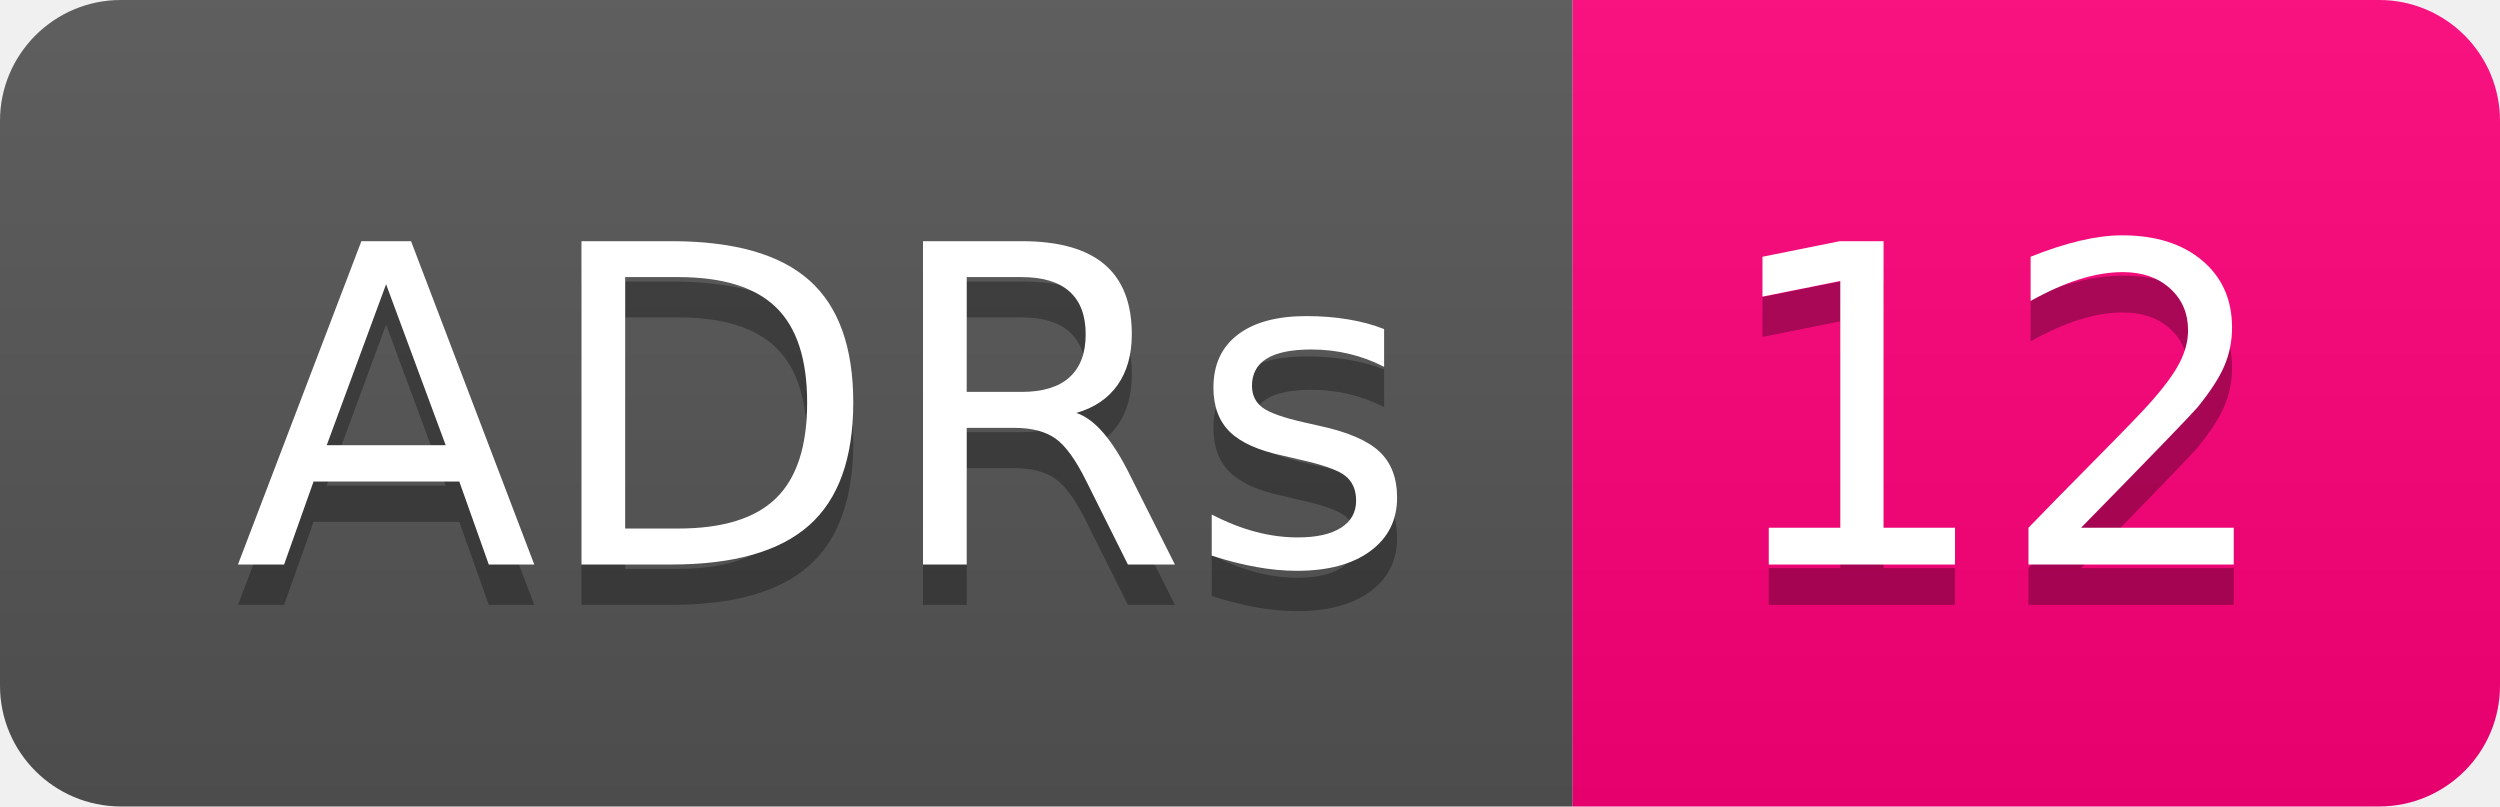
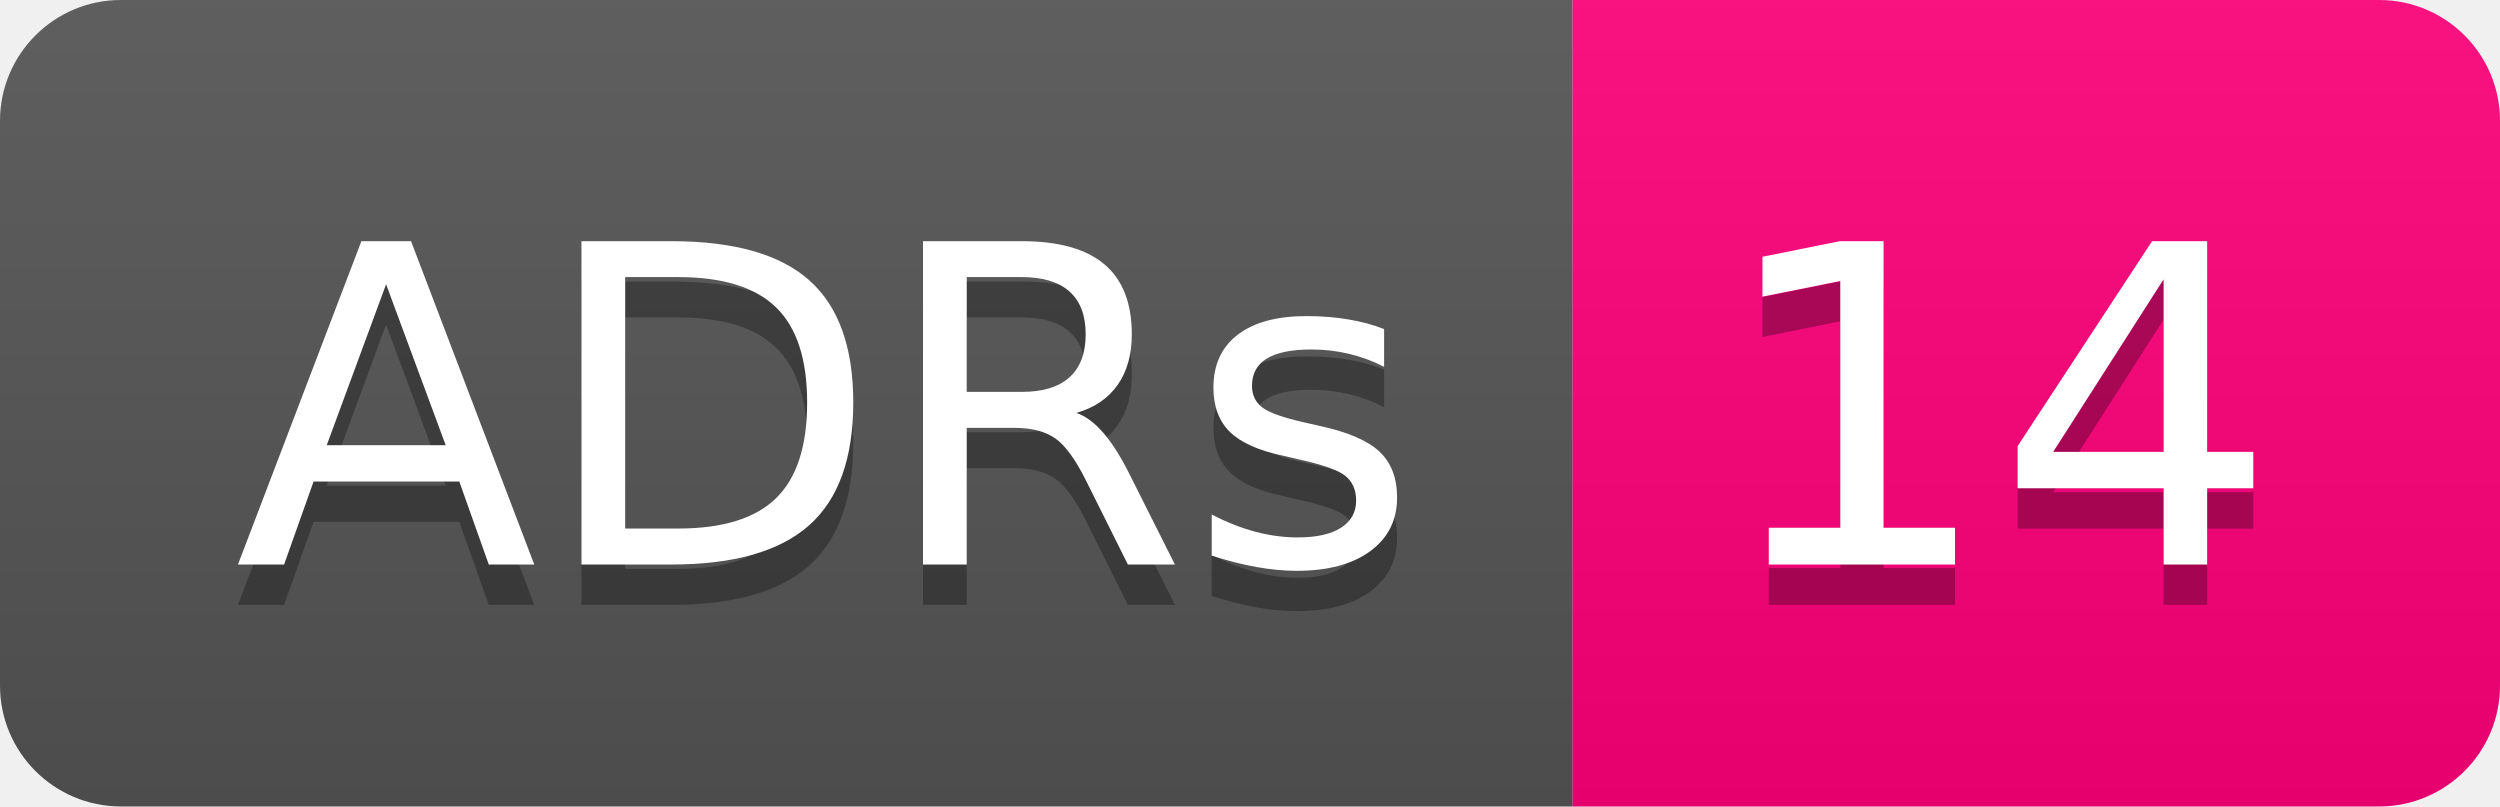
- <svg xmlns="http://www.w3.org/2000/svg" width="62" height="20" role="img" aria-label="ADRs: 12">
+ <svg xmlns="http://www.w3.org/2000/svg" width="62" height="20" role="img" aria-label="ADRs: 14">
  <linearGradient id="s" x2="0" y2="100%">
    <stop offset="0" stop-color="#bbb" stop-opacity=".1" />
    <stop offset="1" stop-opacity=".1" />
  </linearGradient>
  <clipPath id="r">
    <rect width="62" height="20" rx="3" fill="#fff" />
  </clipPath>
  <g clip-path="url(#r)">
    <rect width="39" height="20" fill="#555" />
    <rect x="39" width="23" height="20" fill="#ff007b" />
    <rect width="62" height="20" fill="url(#s)" />
  </g>
  <g fill="#fff" text-anchor="middle" font-family="Verdana,Geneva,DejaVu Sans,sans-serif" text-rendering="geometricPrecision" font-size="110">
    <text aria-hidden="true" x="205" y="150" fill="#010101" fill-opacity=".3" transform="scale(.1)" textLength="290">ADRs</text>
    <text x="205" y="140" transform="scale(.1)" fill="#fff" textLength="290">ADRs</text>
-     <text aria-hidden="true" x="495" y="150" fill="#010101" fill-opacity=".3" transform="scale(.1)" textLength="130">12</text>
-     <text x="495" y="140" transform="scale(.1)" fill="#fff" textLength="130">12</text>
+     <text aria-hidden="true" x="495" y="150" fill="#010101" fill-opacity=".3" transform="scale(.1)" textLength="130">14</text>
+     <text x="495" y="140" transform="scale(.1)" fill="#fff" textLength="130">14</text>
  </g>
</svg>
